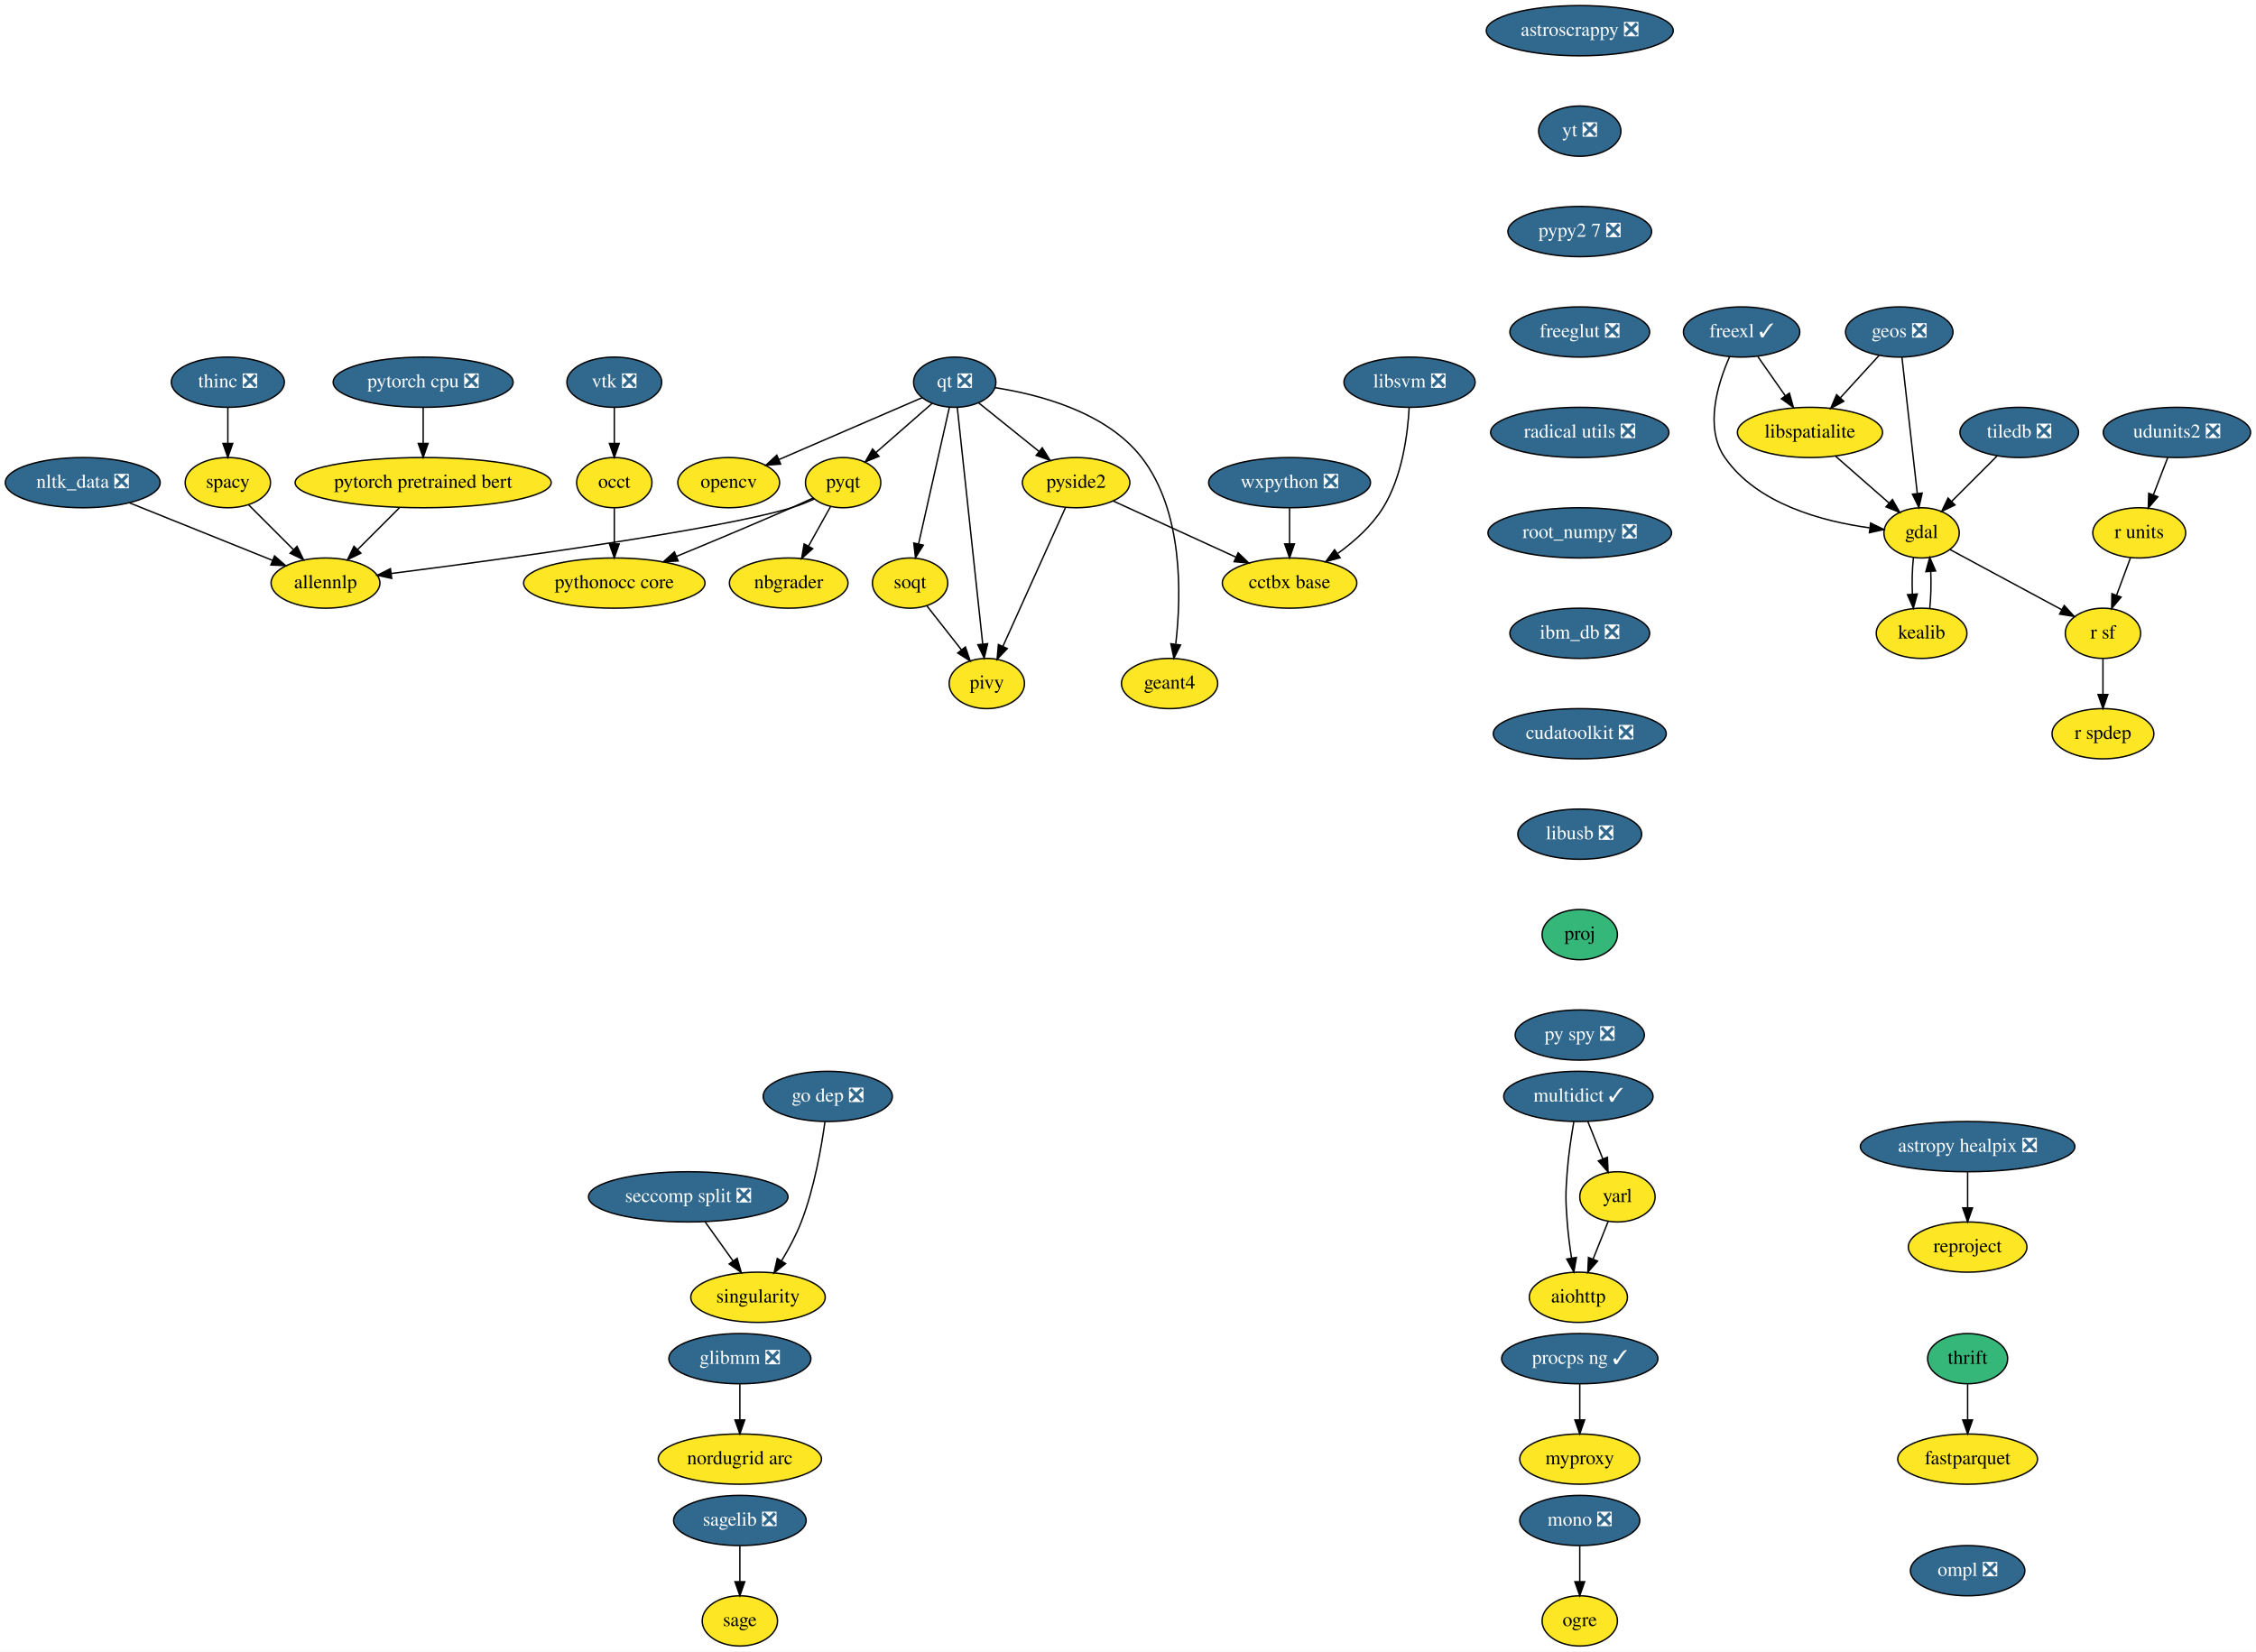
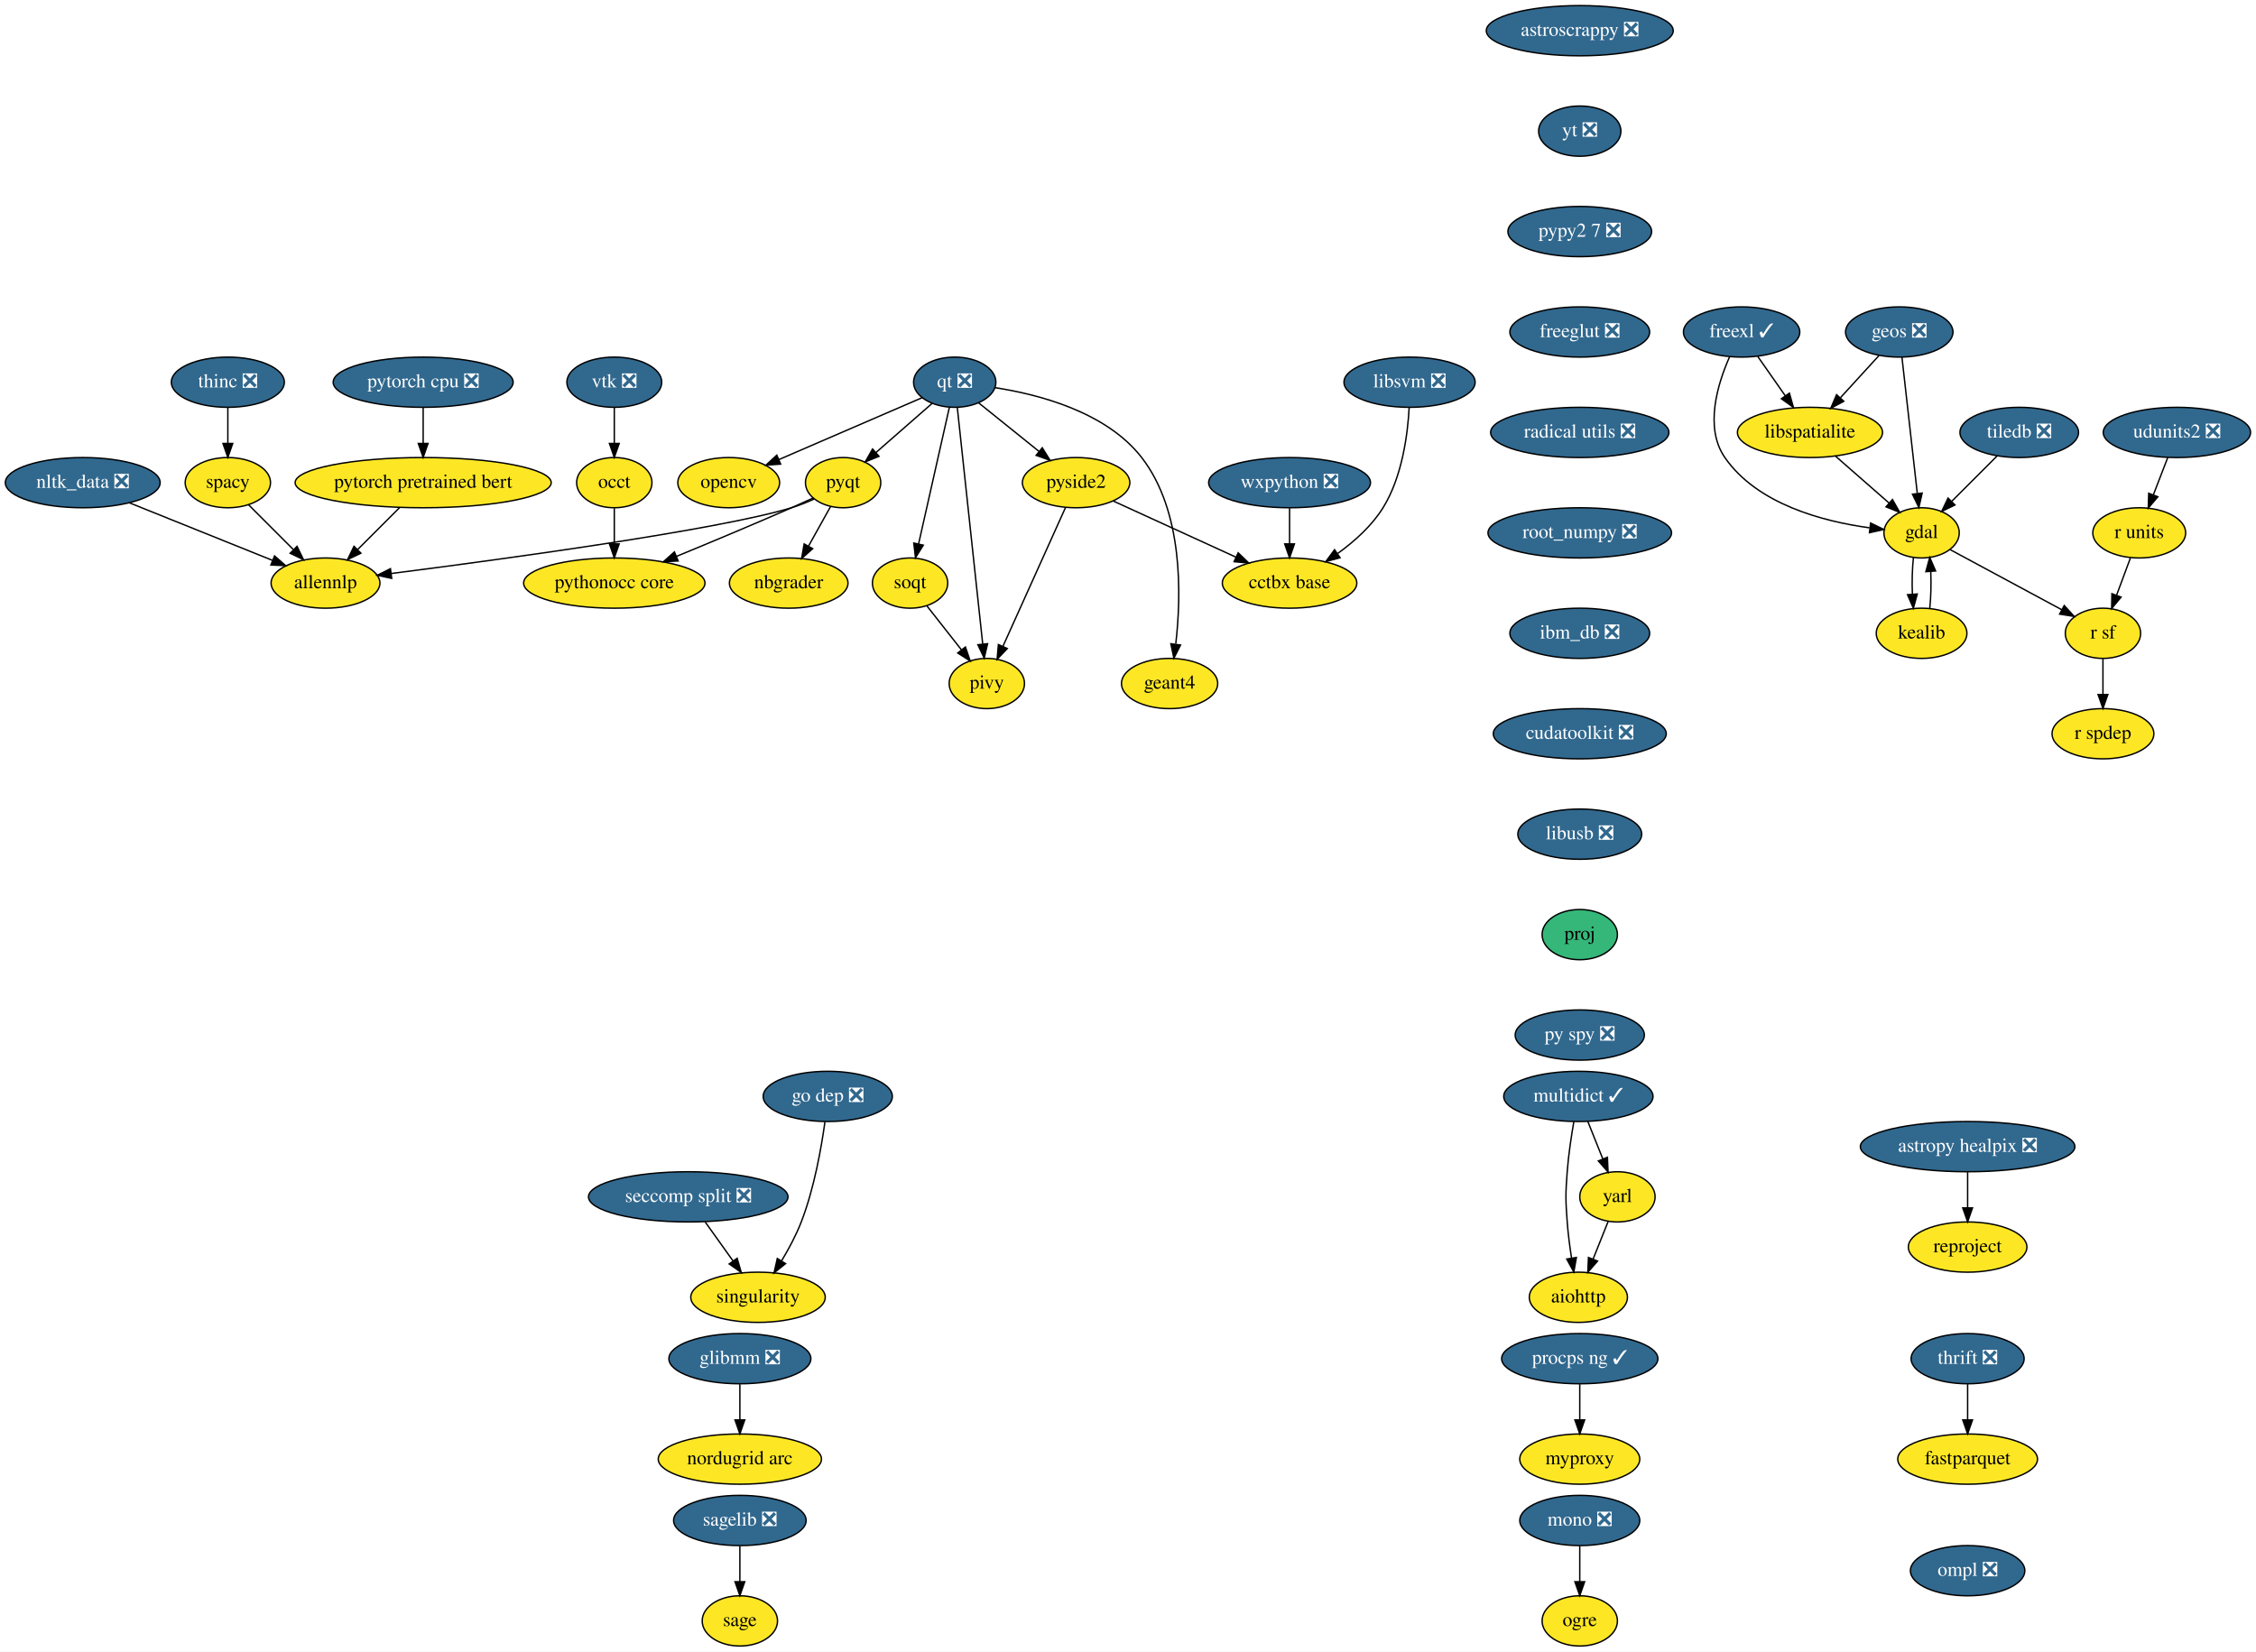
<svg xmlns="http://www.w3.org/2000/svg" xmlns:xlink="http://www.w3.org/1999/xlink" width="1617pt" height="1184pt" viewBox="0.00 0.00 1616.89 1184.00">
  <g id="graph0" class="graph" transform="scale(1 1) rotate(0) translate(4 1180)">
    <polygon fill="white" stroke="transparent" points="-4,4 -4,-1180 1612.89,-1180 1612.89,4 -4,4" />
    <g id="node1" class="node">
      <g id="a_node1">
        <a xlink:href="https://github.com/conda-forge/aiohttp-feedstock" xlink:title="aiohttp">
          <ellipse fill="#fde725" stroke="black" cx="1127.25" cy="-250" rx="35.19" ry="18" />
          <text text-anchor="middle" x="1127.25" y="-246.3" font-family="Times,serif" font-size="14.00">aiohttp</text>
        </a>
      </g>
    </g>
    <g id="node2" class="node">
      <g id="a_node2">
        <a xlink:href="https://github.com/conda-forge/astropy-healpix-feedstock/pull/15" xlink:title="astropy healpix ❎">
          <ellipse fill="#31688e" stroke="black" cx="1406.25" cy="-358" rx="76.89" ry="18" />
          <text text-anchor="middle" x="1406.25" y="-354.3" font-family="Times,serif" font-size="14.00" fill="white">astropy healpix ❎</text>
        </a>
      </g>
    </g>
    <g id="node3" class="node">
      <g id="a_node3">
        <a xlink:href="https://github.com/conda-forge/reproject-feedstock" xlink:title="reproject">
          <ellipse fill="#fde725" stroke="black" cx="1406.25" cy="-286" rx="42.49" ry="18" />
          <text text-anchor="middle" x="1406.25" y="-282.3" font-family="Times,serif" font-size="14.00">reproject</text>
        </a>
      </g>
    </g>
    <g id="edge1" class="edge">
      <path fill="none" stroke="black" d="M1406.25,-339.7C1406.25,-331.98 1406.25,-322.71 1406.25,-314.11" />
      <polygon fill="black" stroke="black" points="1409.75,-314.1 1406.25,-304.1 1402.75,-314.1 1409.75,-314.1" />
    </g>
    <g id="node4" class="node">
      <g id="a_node4">
        <a xlink:href="https://github.com/conda-forge/astroscrappy-feedstock/pull/11" xlink:title="astroscrappy ❎">
          <ellipse fill="#31688e" stroke="black" cx="1128.25" cy="-1158" rx="67" ry="18" />
          <text text-anchor="middle" x="1128.25" y="-1154.3" font-family="Times,serif" font-size="14.00" fill="white">astroscrappy ❎</text>
        </a>
      </g>
    </g>
    <g id="node5" class="node">
      <g id="a_node5">
        <a xlink:href="https://github.com/conda-forge/yt-feedstock/pull/43" xlink:title="yt ❎">
          <ellipse fill="#31688e" stroke="black" cx="1128.25" cy="-1086" rx="29.5" ry="18" />
          <text text-anchor="middle" x="1128.25" y="-1082.3" font-family="Times,serif" font-size="14.00" fill="white">yt ❎</text>
        </a>
      </g>
    </g>
    <g id="node41" class="node">
      <g id="a_node41">
        <a xlink:href="https://github.com/conda-forge/pypy2.7-feedstock/pull/3" xlink:title="pypy2 7 ❎">
          <ellipse fill="#31688e" stroke="black" cx="1128.25" cy="-1014" rx="51.5" ry="18" />
          <text text-anchor="middle" x="1128.25" y="-1010.3" font-family="Times,serif" font-size="14.00" fill="white">pypy2 7 ❎</text>
        </a>
      </g>
    </g>
    <g id="node6" class="node">
      <g id="a_node6">
        <a xlink:href="https://github.com/conda-forge/fastparquet-feedstock" xlink:title="fastparquet">
          <ellipse fill="#fde725" stroke="black" cx="1406.25" cy="-134" rx="50.09" ry="18" />
          <text text-anchor="middle" x="1406.25" y="-130.3" font-family="Times,serif" font-size="14.00">fastparquet</text>
        </a>
      </g>
    </g>
    <g id="node7" class="node">
      <g id="a_node7">
        <a xlink:href="https://github.com/conda-forge/freexl-feedstock/pull/22" xlink:title="freexl ✓">
          <ellipse fill="#31688e" stroke="black" cx="1244.25" cy="-942" rx="41.69" ry="18" />
          <text text-anchor="middle" x="1244.25" y="-938.3" font-family="Times,serif" font-size="14.00" fill="white">freexl ✓</text>
        </a>
      </g>
    </g>
    <g id="node8" class="node">
      <g id="a_node8">
        <a xlink:href="https://github.com/conda-forge/gdal-feedstock" xlink:title="gdal">
          <ellipse fill="#fde725" stroke="black" cx="1373.25" cy="-798" rx="27" ry="18" />
          <text text-anchor="middle" x="1373.25" y="-794.3" font-family="Times,serif" font-size="14.00">gdal</text>
        </a>
      </g>
    </g>
    <g id="edge3" class="edge">
      <path fill="none" stroke="black" d="M1235.68,-924.31C1227.16,-905.13 1217.33,-873.53 1232.25,-852 1255.42,-818.53 1302.54,-806.17 1335.92,-801.62" />
      <polygon fill="black" stroke="black" points="1336.71,-805.05 1346.22,-800.4 1335.88,-798.1 1336.71,-805.05" />
    </g>
    <g id="node9" class="node">
      <g id="a_node9">
        <a xlink:href="https://github.com/conda-forge/libspatialite-feedstock" xlink:title="libspatialite">
          <ellipse fill="#fde725" stroke="black" cx="1293.25" cy="-870" rx="52" ry="18" />
          <text text-anchor="middle" x="1293.25" y="-866.3" font-family="Times,serif" font-size="14.00">libspatialite</text>
        </a>
      </g>
    </g>
    <g id="edge4" class="edge">
      <path fill="none" stroke="black" d="M1255.86,-924.41C1261.75,-915.99 1269.04,-905.58 1275.6,-896.2" />
      <polygon fill="black" stroke="black" points="1278.51,-898.16 1281.38,-887.96 1272.77,-894.14 1278.51,-898.16" />
    </g>
    <g id="node10" class="node">
      <g id="a_node10">
        <a xlink:href="https://github.com/conda-forge/kealib-feedstock" xlink:title="kealib">
          <ellipse fill="#fde725" stroke="black" cx="1373.25" cy="-726" rx="32.5" ry="18" />
          <text text-anchor="middle" x="1373.25" y="-722.3" font-family="Times,serif" font-size="14.00">kealib</text>
        </a>
      </g>
    </g>
    <g id="edge5" class="edge">
      <path fill="none" stroke="black" d="M1367.41,-780.41C1366.54,-772.51 1366.29,-762.85 1366.66,-753.94" />
      <polygon fill="black" stroke="black" points="1370.15,-754.18 1367.37,-743.96 1363.17,-753.68 1370.15,-754.18" />
    </g>
    <g id="node11" class="node">
      <g id="a_node11">
        <a xlink:href="https://github.com/conda-forge/r-sf-feedstock" xlink:title="r sf">
          <ellipse fill="#fde725" stroke="black" cx="1503.25" cy="-726" rx="27" ry="18" />
          <text text-anchor="middle" x="1503.25" y="-722.3" font-family="Times,serif" font-size="14.00">r sf</text>
        </a>
      </g>
    </g>
    <g id="edge6" class="edge">
      <path fill="none" stroke="black" d="M1393.56,-786.06C1415.09,-774.47 1449.29,-756.05 1473.78,-742.86" />
      <polygon fill="black" stroke="black" points="1475.5,-745.91 1482.65,-738.09 1472.18,-739.75 1475.5,-745.91" />
    </g>
    <g id="edge7" class="edge">
      <path fill="none" stroke="black" d="M1311.4,-853.12C1322.82,-843.12 1337.67,-830.13 1349.95,-819.38" />
      <polygon fill="black" stroke="black" points="1352.37,-821.91 1357.59,-812.7 1347.76,-816.65 1352.37,-821.91" />
    </g>
    <g id="edge8" class="edge">
      <path fill="none" stroke="black" d="M1379.12,-743.96C1379.96,-751.83 1380.19,-761.37 1379.83,-770.19" />
      <polygon fill="black" stroke="black" points="1376.32,-770.18 1379.09,-780.41 1383.3,-770.69 1376.32,-770.18" />
    </g>
    <g id="node12" class="node">
      <g id="a_node12">
        <a xlink:href="https://github.com/conda-forge/r-spdep-feedstock" xlink:title="r spdep">
          <ellipse fill="#fde725" stroke="black" cx="1503.25" cy="-654" rx="36.5" ry="18" />
          <text text-anchor="middle" x="1503.25" y="-650.3" font-family="Times,serif" font-size="14.00">r spdep</text>
        </a>
      </g>
    </g>
    <g id="edge9" class="edge">
      <path fill="none" stroke="black" d="M1503.25,-707.7C1503.25,-699.98 1503.25,-690.71 1503.25,-682.11" />
      <polygon fill="black" stroke="black" points="1506.75,-682.1 1503.25,-672.1 1499.75,-682.1 1506.75,-682.1" />
    </g>
    <g id="node13" class="node">
      <g id="a_node13">
        <a xlink:href="https://github.com/conda-forge/geos-feedstock/pull/47" xlink:title="geos ❎">
          <ellipse fill="#31688e" stroke="black" cx="1357.25" cy="-942" rx="38.5" ry="18" />
          <text text-anchor="middle" x="1357.25" y="-938.3" font-family="Times,serif" font-size="14.00" fill="white">geos ❎</text>
        </a>
      </g>
    </g>
    <g id="edge10" class="edge">
      <path fill="none" stroke="black" d="M1359.18,-923.87C1361.9,-899.67 1366.91,-855.21 1370.16,-826.39" />
      <polygon fill="black" stroke="black" points="1373.67,-826.52 1371.31,-816.19 1366.71,-825.73 1373.67,-826.52" />
    </g>
    <g id="edge11" class="edge">
      <path fill="none" stroke="black" d="M1342.72,-925.12C1334.57,-916.2 1324.25,-904.91 1315.13,-894.94" />
      <polygon fill="black" stroke="black" points="1317.49,-892.33 1308.15,-887.31 1312.32,-897.05 1317.49,-892.33" />
    </g>
    <g id="node14" class="node">
      <g id="a_node14">
        <a xlink:href="https://github.com/conda-forge/glibmm-feedstock/pull/14" xlink:title="glibmm ❎">
          <ellipse fill="#31688e" stroke="black" cx="526.25" cy="-206" rx="50.89" ry="18" />
          <text text-anchor="middle" x="526.25" y="-202.3" font-family="Times,serif" font-size="14.00" fill="white">glibmm ❎</text>
        </a>
      </g>
    </g>
    <g id="node15" class="node">
      <g id="a_node15">
        <a xlink:href="https://github.com/conda-forge/nordugrid-arc-feedstock" xlink:title="nordugrid arc">
          <ellipse fill="#fde725" stroke="black" cx="526.25" cy="-134" rx="58.5" ry="18" />
          <text text-anchor="middle" x="526.25" y="-130.3" font-family="Times,serif" font-size="14.00">nordugrid arc</text>
        </a>
      </g>
    </g>
    <g id="edge12" class="edge">
      <path fill="none" stroke="black" d="M526.25,-187.7C526.25,-179.98 526.25,-170.71 526.25,-162.11" />
      <polygon fill="black" stroke="black" points="529.75,-162.1 526.25,-152.1 522.75,-162.1 529.75,-162.1" />
    </g>
    <g id="node16" class="node">
      <g id="a_node16">
        <a xlink:href="https://github.com/conda-forge/mono-feedstock/pull/18" xlink:title="mono ❎">
          <ellipse fill="#31688e" stroke="black" cx="1128.25" cy="-90" rx="43" ry="18" />
          <text text-anchor="middle" x="1128.25" y="-86.3" font-family="Times,serif" font-size="14.00" fill="white">mono ❎</text>
        </a>
      </g>
    </g>
    <g id="node17" class="node">
      <g id="a_node17">
        <a xlink:href="https://github.com/conda-forge/ogre-feedstock" xlink:title="ogre">
          <ellipse fill="#fde725" stroke="black" cx="1128.25" cy="-18" rx="27" ry="18" />
          <text text-anchor="middle" x="1128.25" y="-14.3" font-family="Times,serif" font-size="14.00">ogre</text>
        </a>
      </g>
    </g>
    <g id="edge13" class="edge">
      <path fill="none" stroke="black" d="M1128.25,-71.7C1128.25,-63.98 1128.25,-54.71 1128.25,-46.11" />
      <polygon fill="black" stroke="black" points="1131.75,-46.1 1128.25,-36.1 1124.75,-46.1 1131.75,-46.1" />
    </g>
    <g id="node18" class="node">
      <g id="a_node18">
        <a xlink:href="https://github.com/conda-forge/multidict-feedstock/pull/29" xlink:title="multidict ✓">
          <ellipse fill="#31688e" stroke="black" cx="1127.25" cy="-394" rx="53.5" ry="18" />
          <text text-anchor="middle" x="1127.25" y="-390.3" font-family="Times,serif" font-size="14.00" fill="white">multidict ✓</text>
        </a>
      </g>
    </g>
    <g id="edge14" class="edge">
      <path fill="none" stroke="black" d="M1124,-375.89C1122.2,-365.54 1120.15,-352.06 1119.25,-340 1118.05,-324.04 1118.05,-319.96 1119.25,-304 1119.88,-295.52 1121.08,-286.34 1122.37,-278.04" />
      <polygon fill="black" stroke="black" points="1125.83,-278.55 1124,-268.11 1118.92,-277.41 1125.83,-278.55" />
    </g>
    <g id="node19" class="node">
      <g id="a_node19">
        <a xlink:href="https://github.com/conda-forge/yarl-feedstock" xlink:title="yarl">
          <ellipse fill="#fde725" stroke="black" cx="1155.25" cy="-322" rx="27" ry="18" />
          <text text-anchor="middle" x="1155.25" y="-318.3" font-family="Times,serif" font-size="14.00">yarl</text>
        </a>
      </g>
    </g>
    <g id="edge15" class="edge">
      <path fill="none" stroke="black" d="M1134.02,-376.05C1137.26,-367.97 1141.2,-358.12 1144.8,-349.11" />
      <polygon fill="black" stroke="black" points="1148.07,-350.37 1148.53,-339.79 1141.57,-347.77 1148.07,-350.37" />
    </g>
    <g id="edge16" class="edge">
      <path fill="none" stroke="black" d="M1148.61,-304.41C1145.38,-296.34 1141.42,-286.43 1137.79,-277.35" />
      <polygon fill="black" stroke="black" points="1140.99,-275.94 1134.03,-267.96 1134.49,-278.54 1140.99,-275.94" />
    </g>
    <g id="node20" class="node">
      <g id="a_node20">
        <a xlink:href="https://github.com/conda-forge/nbgrader-feedstock" xlink:title="nbgrader">
          <ellipse fill="#fde725" stroke="black" cx="561.25" cy="-762" rx="42.49" ry="18" />
          <text text-anchor="middle" x="561.25" y="-758.3" font-family="Times,serif" font-size="14.00">nbgrader</text>
        </a>
      </g>
    </g>
    <g id="node21" class="node">
      <g id="a_node21">
        <a xlink:href="https://github.com/conda-forge/nltk_data-feedstock/pull/5" xlink:title="nltk_data ❎">
          <ellipse fill="#31688e" stroke="black" cx="55.25" cy="-834" rx="55.49" ry="18" />
          <text text-anchor="middle" x="55.25" y="-830.3" font-family="Times,serif" font-size="14.00" fill="white">nltk_data ❎</text>
        </a>
      </g>
    </g>
    <g id="node22" class="node">
      <g id="a_node22">
        <a xlink:href="https://github.com/conda-forge/allennlp-feedstock" xlink:title="allennlp">
          <ellipse fill="#fde725" stroke="black" cx="229.25" cy="-762" rx="39" ry="18" />
          <text text-anchor="middle" x="229.25" y="-758.3" font-family="Times,serif" font-size="14.00">allennlp</text>
        </a>
      </g>
    </g>
    <g id="edge17" class="edge">
      <path fill="none" stroke="black" d="M88.79,-819.5C118.11,-807.71 160.65,-790.6 191.22,-778.3" />
      <polygon fill="black" stroke="black" points="192.72,-781.47 200.7,-774.49 190.11,-774.97 192.72,-781.47" />
    </g>
    <g id="node23" class="node">
      <g id="a_node23">
        <a xlink:href="https://github.com/conda-forge/opencv-feedstock" xlink:title="opencv">
          <ellipse fill="#fde725" stroke="black" cx="518.25" cy="-834" rx="36.5" ry="18" />
          <text text-anchor="middle" x="518.25" y="-830.3" font-family="Times,serif" font-size="14.00">opencv</text>
        </a>
      </g>
    </g>
    <g id="node24" class="node">
      <g id="a_node24">
        <a xlink:href="https://github.com/conda-forge/pyqt-feedstock" xlink:title="pyqt">
          <ellipse fill="#fde725" stroke="black" cx="600.25" cy="-834" rx="27" ry="18" />
          <text text-anchor="middle" x="600.25" y="-830.3" font-family="Times,serif" font-size="14.00">pyqt</text>
        </a>
      </g>
    </g>
    <g id="edge18" class="edge">
      <path fill="none" stroke="black" d="M591.2,-816.76C586.54,-808.4 580.75,-798.02 575.51,-788.61" />
      <polygon fill="black" stroke="black" points="578.44,-786.67 570.51,-779.63 572.32,-790.07 578.44,-786.67" />
    </g>
    <g id="edge19" class="edge">
      <path fill="none" stroke="black" d="M579.5,-822.27C574.3,-819.91 568.66,-817.64 563.25,-816 510.48,-800.02 355.36,-778.96 276.47,-768.88" />
      <polygon fill="black" stroke="black" points="276.69,-765.37 266.32,-767.59 275.8,-772.32 276.69,-765.37" />
    </g>
    <g id="node25" class="node">
      <g id="a_node25">
        <a xlink:href="https://github.com/conda-forge/pythonocc-core-feedstock" xlink:title="pythonocc core">
          <ellipse fill="#fde725" stroke="black" cx="436.25" cy="-762" rx="65" ry="18" />
          <text text-anchor="middle" x="436.25" y="-758.3" font-family="Times,serif" font-size="14.00">pythonocc core</text>
        </a>
      </g>
    </g>
    <g id="edge20" class="edge">
      <path fill="none" stroke="black" d="M578.78,-822.98C573.7,-820.66 568.3,-818.21 563.25,-816 536.01,-804.06 505.23,-791.2 480.8,-781.14" />
      <polygon fill="black" stroke="black" points="482.01,-777.85 471.43,-777.29 479.34,-784.33 482.01,-777.85" />
    </g>
    <g id="node26" class="node">
      <g id="a_node26">
        <a xlink:href="https://github.com/conda-forge/qt-feedstock/pull/168" xlink:title="qt ❎">
          <ellipse fill="#31688e" stroke="black" cx="680.25" cy="-906" rx="29.5" ry="18" />
          <text text-anchor="middle" x="680.25" y="-902.3" font-family="Times,serif" font-size="14.00" fill="white">qt ❎</text>
        </a>
      </g>
    </g>
    <g id="edge21" class="edge">
      <path fill="none" stroke="black" d="M657.03,-894.97C630.16,-883.36 585.56,-864.09 554.19,-850.53" />
      <polygon fill="black" stroke="black" points="555.48,-847.28 544.92,-846.52 552.71,-853.7 555.48,-847.28" />
    </g>
    <g id="edge22" class="edge">
      <path fill="none" stroke="black" d="M664.06,-890.83C652.49,-880.71 636.74,-866.93 623.78,-855.59" />
      <polygon fill="black" stroke="black" points="625.97,-852.86 616.14,-848.91 621.36,-858.12 625.97,-852.86" />
    </g>
    <g id="node27" class="node">
      <g id="a_node27">
        <a xlink:href="https://github.com/conda-forge/pivy-feedstock" xlink:title="pivy">
          <ellipse fill="#fde725" stroke="black" cx="703.25" cy="-690" rx="27" ry="18" />
          <text text-anchor="middle" x="703.25" y="-686.3" font-family="Times,serif" font-size="14.00">pivy</text>
        </a>
      </g>
    </g>
    <g id="edge23" class="edge">
      <path fill="none" stroke="black" d="M682.09,-887.85C686.07,-850.83 695.49,-763.18 700.3,-718.39" />
      <polygon fill="black" stroke="black" points="703.8,-718.55 701.39,-708.23 696.84,-717.8 703.8,-718.55" />
    </g>
    <g id="node28" class="node">
      <g id="a_node28">
        <a xlink:href="https://github.com/conda-forge/pyside2-feedstock" xlink:title="pyside2">
          <ellipse fill="#fde725" stroke="black" cx="767.25" cy="-834" rx="38.5" ry="18" />
          <text text-anchor="middle" x="767.25" y="-830.3" font-family="Times,serif" font-size="14.00">pyside2</text>
        </a>
      </g>
    </g>
    <g id="edge24" class="edge">
      <path fill="none" stroke="black" d="M697.43,-891.17C709.77,-881.24 726.63,-867.68 740.69,-856.37" />
      <polygon fill="black" stroke="black" points="742.99,-859.01 748.59,-850.01 738.6,-853.55 742.99,-859.01" />
    </g>
    <g id="node29" class="node">
      <g id="a_node29">
        <a xlink:href="https://github.com/conda-forge/soqt-feedstock" xlink:title="soqt">
          <ellipse fill="#fde725" stroke="black" cx="648.25" cy="-762" rx="27" ry="18" />
          <text text-anchor="middle" x="648.25" y="-758.3" font-family="Times,serif" font-size="14.00">soqt</text>
        </a>
      </g>
    </g>
    <g id="edge25" class="edge">
      <path fill="none" stroke="black" d="M676.39,-887.87C670.91,-863.56 660.82,-818.82 654.33,-790.01" />
      <polygon fill="black" stroke="black" points="657.73,-789.18 652.12,-780.19 650.9,-790.71 657.73,-789.18" />
    </g>
    <g id="node30" class="node">
      <g id="a_node30">
        <a xlink:href="https://github.com/conda-forge/geant4-feedstock" xlink:title="geant4">
          <ellipse fill="#fde725" stroke="black" cx="834.25" cy="-690" rx="34.5" ry="18" />
          <text text-anchor="middle" x="834.25" y="-686.3" font-family="Times,serif" font-size="14.00">geant4</text>
        </a>
      </g>
    </g>
    <g id="edge26" class="edge">
      <path fill="none" stroke="black" d="M708.86,-902.13C740.02,-897.37 788.82,-884.84 814.25,-852 844.12,-813.42 842.72,-753.32 838.69,-718.5" />
      <polygon fill="black" stroke="black" points="842.1,-717.6 837.33,-708.14 835.16,-718.51 842.1,-717.6" />
    </g>
    <g id="edge27" class="edge">
      <path fill="none" stroke="black" d="M759.65,-816.15C748.57,-791.57 727.89,-745.68 714.88,-716.82" />
      <polygon fill="black" stroke="black" points="717.93,-715.07 710.63,-707.39 711.55,-717.94 717.93,-715.07" />
    </g>
    <g id="node31" class="node">
      <g id="a_node31">
        <a xlink:href="https://github.com/conda-forge/cctbx-base-feedstock" xlink:title="cctbx base">
          <ellipse fill="#fde725" stroke="black" cx="920.25" cy="-762" rx="48.19" ry="18" />
          <text text-anchor="middle" x="920.25" y="-758.3" font-family="Times,serif" font-size="14.00">cctbx base</text>
        </a>
      </g>
    </g>
    <g id="edge28" class="edge">
      <path fill="none" stroke="black" d="M793.9,-820.81C818.17,-809.7 854.32,-793.16 881.73,-780.62" />
      <polygon fill="black" stroke="black" points="883.4,-783.71 891.03,-776.36 880.48,-777.34 883.4,-783.71" />
    </g>
    <g id="edge29" class="edge">
      <path fill="none" stroke="black" d="M660.18,-745.81C667.46,-736.55 676.91,-724.52 685.1,-714.09" />
      <polygon fill="black" stroke="black" points="687.91,-716.18 691.33,-706.16 682.4,-711.86 687.91,-716.18" />
    </g>
    <g id="node32" class="node">
      <g id="a_node32">
        <a xlink:href="https://github.com/conda-forge/r-units-feedstock" xlink:title="r units">
          <ellipse fill="#fde725" stroke="black" cx="1529.25" cy="-798" rx="33.29" ry="18" />
          <text text-anchor="middle" x="1529.25" y="-794.3" font-family="Times,serif" font-size="14.00">r units</text>
        </a>
      </g>
    </g>
    <g id="edge30" class="edge">
      <path fill="none" stroke="black" d="M1522.95,-780.05C1519.98,-772.06 1516.37,-762.33 1513.05,-753.4" />
      <polygon fill="black" stroke="black" points="1516.24,-751.94 1509.48,-743.79 1509.68,-754.38 1516.24,-751.94" />
    </g>
    <g id="node33" class="node">
      <g id="a_node33">
        <a xlink:href="https://github.com/conda-forge/sagelib-feedstock/pull/100" xlink:title="sagelib ❎">
          <ellipse fill="#31688e" stroke="black" cx="526.25" cy="-90" rx="47.5" ry="18" />
          <text text-anchor="middle" x="526.25" y="-86.3" font-family="Times,serif" font-size="14.00" fill="white">sagelib ❎</text>
        </a>
      </g>
    </g>
    <g id="node34" class="node">
      <g id="a_node34">
        <a xlink:href="https://github.com/conda-forge/sage-feedstock" xlink:title="sage">
          <ellipse fill="#fde725" stroke="black" cx="526.25" cy="-18" rx="27" ry="18" />
          <text text-anchor="middle" x="526.25" y="-14.3" font-family="Times,serif" font-size="14.00">sage</text>
        </a>
      </g>
    </g>
    <g id="edge31" class="edge">
      <path fill="none" stroke="black" d="M526.25,-71.7C526.25,-63.98 526.25,-54.71 526.25,-46.11" />
      <polygon fill="black" stroke="black" points="529.75,-46.1 526.25,-36.1 522.75,-46.1 529.75,-46.1" />
    </g>
    <g id="node35" class="node">
      <g id="a_node35">
        <a xlink:href="https://github.com/conda-forge/singularity-feedstock" xlink:title="singularity">
          <ellipse fill="#fde725" stroke="black" cx="539.25" cy="-250" rx="48.19" ry="18" />
          <text text-anchor="middle" x="539.25" y="-246.3" font-family="Times,serif" font-size="14.00">singularity</text>
        </a>
      </g>
    </g>
    <g id="node36" class="node">
      <g id="a_node36">
        <a xlink:href="https://github.com/conda-forge/spacy-feedstock" xlink:title="spacy">
          <ellipse fill="#fde725" stroke="black" cx="159.25" cy="-834" rx="30.59" ry="18" />
          <text text-anchor="middle" x="159.25" y="-830.3" font-family="Times,serif" font-size="14.00">spacy</text>
        </a>
      </g>
    </g>
    <g id="edge32" class="edge">
      <path fill="none" stroke="black" d="M174.09,-818.15C183.39,-808.85 195.57,-796.67 206.12,-786.12" />
      <polygon fill="black" stroke="black" points="208.85,-788.34 213.45,-778.8 203.9,-783.39 208.85,-788.34" />
    </g>
    <g id="node37" class="node">
      <g id="a_node37">
        <a xlink:href="https://github.com/conda-forge/thinc-feedstock/pull/52" xlink:title="thinc ❎">
          <ellipse fill="#31688e" stroke="black" cx="159.25" cy="-906" rx="40.5" ry="18" />
          <text text-anchor="middle" x="159.25" y="-902.3" font-family="Times,serif" font-size="14.00" fill="white">thinc ❎</text>
        </a>
      </g>
    </g>
    <g id="edge33" class="edge">
      <path fill="none" stroke="black" d="M159.25,-887.7C159.25,-879.98 159.25,-870.71 159.25,-862.11" />
      <polygon fill="black" stroke="black" points="162.75,-862.1 159.25,-852.1 155.75,-862.1 162.75,-862.1" />
    </g>
    <g id="node38" class="node">
      <g id="a_node38">
-         <a xlink:href="https://github.com/conda-forge/thrift-feedstock" xlink:title="thrift">
-           <ellipse fill="#35b779" stroke="black" cx="1406.25" cy="-206" rx="28.7" ry="18" />
-           <text text-anchor="middle" x="1406.25" y="-202.3" font-family="Times,serif" font-size="14.00">thrift</text>
+         <a xlink:href="https://github.com/conda-forge/thrift-feedstock/pull/17" xlink:title="thrift ❎">
+           <ellipse fill="#31688e" stroke="black" cx="1406.25" cy="-206" rx="40.5" ry="18" />
+           <text text-anchor="middle" x="1406.25" y="-202.3" font-family="Times,serif" font-size="14.00" fill="white">thrift ❎</text>
        </a>
      </g>
    </g>
    <g id="edge34" class="edge">
      <path fill="none" stroke="black" d="M1406.25,-187.7C1406.25,-179.98 1406.25,-170.71 1406.25,-162.11" />
      <polygon fill="black" stroke="black" points="1409.75,-162.1 1406.25,-152.1 1402.75,-162.1 1409.75,-162.1" />
    </g>
    <g id="node39" class="node">
      <g id="a_node39">
        <a xlink:href="https://github.com/conda-forge/udunits2-feedstock/pull/32" xlink:title="udunits2 ❎">
          <ellipse fill="#31688e" stroke="black" cx="1556.25" cy="-870" rx="52.79" ry="18" />
          <text text-anchor="middle" x="1556.25" y="-866.3" font-family="Times,serif" font-size="14.00" fill="white">udunits2 ❎</text>
        </a>
      </g>
    </g>
    <g id="edge35" class="edge">
      <path fill="none" stroke="black" d="M1549.71,-852.05C1546.62,-844.06 1542.87,-834.33 1539.43,-825.4" />
      <polygon fill="black" stroke="black" points="1542.59,-823.86 1535.72,-815.79 1536.05,-826.38 1542.59,-823.86" />
    </g>
    <g id="node40" class="node">
      <g id="a_node40">
        <a xlink:href="https://github.com/conda-forge/wxpython-feedstock/pull/50" xlink:title="wxpython ❎">
          <ellipse fill="#31688e" stroke="black" cx="920.25" cy="-834" rx="58" ry="18" />
          <text text-anchor="middle" x="920.25" y="-830.3" font-family="Times,serif" font-size="14.00" fill="white">wxpython ❎</text>
        </a>
      </g>
    </g>
    <g id="edge36" class="edge">
      <path fill="none" stroke="black" d="M920.25,-815.7C920.25,-807.98 920.25,-798.71 920.25,-790.11" />
      <polygon fill="black" stroke="black" points="923.75,-790.1 920.25,-780.1 916.75,-790.1 923.75,-790.1" />
    </g>
    <g id="node42" class="node">
      <g id="a_node42">
        <a xlink:href="https://github.com/conda-forge/freeglut-feedstock/pull/22" xlink:title="freeglut ❎">
          <ellipse fill="#31688e" stroke="black" cx="1128.25" cy="-942" rx="50.09" ry="18" />
          <text text-anchor="middle" x="1128.25" y="-938.3" font-family="Times,serif" font-size="14.00" fill="white">freeglut ❎</text>
        </a>
      </g>
    </g>
    <g id="node45" class="node">
      <g id="a_node45">
        <a xlink:href="https://github.com/conda-forge/radical.utils-feedstock/pull/41" xlink:title="radical utils ❎">
          <ellipse fill="#31688e" stroke="black" cx="1128.25" cy="-870" rx="63.89" ry="18" />
          <text text-anchor="middle" x="1128.25" y="-866.3" font-family="Times,serif" font-size="14.00" fill="white">radical utils ❎</text>
        </a>
      </g>
    </g>
    <g id="node43" class="node">
      <g id="a_node43">
        <a xlink:href="https://github.com/conda-forge/tiledb-feedstock/pull/80" xlink:title="tiledb ❎">
          <ellipse fill="#31688e" stroke="black" cx="1443.25" cy="-870" rx="42.49" ry="18" />
          <text text-anchor="middle" x="1443.25" y="-866.3" font-family="Times,serif" font-size="14.00" fill="white">tiledb ❎</text>
        </a>
      </g>
    </g>
    <g id="edge39" class="edge">
      <path fill="none" stroke="black" d="M1427.36,-853.12C1417.75,-843.51 1405.37,-831.13 1394.88,-820.63" />
      <polygon fill="black" stroke="black" points="1397.18,-817.99 1387.64,-813.39 1392.23,-822.94 1397.18,-817.99" />
    </g>
    <g id="node44" class="node">
      <g id="a_node44">
        <a xlink:href="https://github.com/conda-forge/libsvm-feedstock/pull/16" xlink:title="libsvm ❎">
          <ellipse fill="#31688e" stroke="black" cx="1006.25" cy="-906" rx="47" ry="18" />
          <text text-anchor="middle" x="1006.25" y="-902.3" font-family="Times,serif" font-size="14.00" fill="white">libsvm ❎</text>
        </a>
      </g>
    </g>
    <g id="edge40" class="edge">
      <path fill="none" stroke="black" d="M1005.98,-887.99C1004.97,-869.09 1001.09,-838.28 987.25,-816 979.18,-803.02 966.76,-791.91 954.8,-783.26" />
      <polygon fill="black" stroke="black" points="956.46,-780.16 946.23,-777.41 952.51,-785.94 956.46,-780.16" />
    </g>
    <g id="node48" class="node">
      <g id="a_node48">
        <a xlink:href="https://github.com/conda-forge/root_numpy-feedstock/pull/17" xlink:title="root_numpy ❎">
          <ellipse fill="#31688e" stroke="black" cx="1128.25" cy="-798" rx="65.79" ry="18" />
          <text text-anchor="middle" x="1128.25" y="-794.3" font-family="Times,serif" font-size="14.00" fill="white">root_numpy ❎</text>
        </a>
      </g>
    </g>
    <g id="node46" class="node">
      <g id="a_node46">
        <a xlink:href="https://github.com/conda-forge/vtk-feedstock/pull/149" xlink:title="vtk ❎">
          <ellipse fill="#31688e" stroke="black" cx="436.25" cy="-906" rx="34" ry="18" />
          <text text-anchor="middle" x="436.25" y="-902.3" font-family="Times,serif" font-size="14.00" fill="white">vtk ❎</text>
        </a>
      </g>
    </g>
    <g id="node47" class="node">
      <g id="a_node47">
        <a xlink:href="https://github.com/conda-forge/occt-feedstock" xlink:title="occt">
          <ellipse fill="#fde725" stroke="black" cx="436.25" cy="-834" rx="27" ry="18" />
          <text text-anchor="middle" x="436.25" y="-830.3" font-family="Times,serif" font-size="14.00">occt</text>
        </a>
      </g>
    </g>
    <g id="edge42" class="edge">
      <path fill="none" stroke="black" d="M436.25,-887.7C436.25,-879.98 436.25,-870.71 436.25,-862.11" />
      <polygon fill="black" stroke="black" points="439.75,-862.1 436.25,-852.1 432.75,-862.1 439.75,-862.1" />
    </g>
    <g id="edge43" class="edge">
      <path fill="none" stroke="black" d="M436.25,-815.7C436.25,-807.98 436.25,-798.71 436.25,-790.11" />
      <polygon fill="black" stroke="black" points="439.75,-790.1 436.25,-780.1 432.75,-790.1 439.75,-790.1" />
    </g>
    <g id="node49" class="node">
      <g id="a_node49">
        <a xlink:href="https://github.com/conda-forge/ibm_db-feedstock/pull/10" xlink:title="ibm_db ❎">
          <ellipse fill="#31688e" stroke="black" cx="1128.25" cy="-726" rx="50.09" ry="18" />
          <text text-anchor="middle" x="1128.25" y="-722.3" font-family="Times,serif" font-size="14.00" fill="white">ibm_db ❎</text>
        </a>
      </g>
    </g>
    <g id="node56" class="node">
      <g id="a_node56">
        <a xlink:href="https://github.com/conda-forge/cudatoolkit-feedstock/pull/4" xlink:title="cudatoolkit ❎">
          <ellipse fill="#31688e" stroke="black" cx="1128.25" cy="-654" rx="61.99" ry="18" />
          <text text-anchor="middle" x="1128.25" y="-650.3" font-family="Times,serif" font-size="14.00" fill="white">cudatoolkit ❎</text>
        </a>
      </g>
    </g>
    <g id="node50" class="node">
      <g id="a_node50">
        <a xlink:href="https://github.com/conda-forge/seccomp-split-feedstock/pull/14" xlink:title="seccomp split ❎">
          <ellipse fill="#31688e" stroke="black" cx="489.25" cy="-322" rx="71.5" ry="18" />
          <text text-anchor="middle" x="489.25" y="-318.3" font-family="Times,serif" font-size="14.00" fill="white">seccomp split ❎</text>
        </a>
      </g>
    </g>
    <g id="edge46" class="edge">
      <path fill="none" stroke="black" d="M501.35,-304.05C507.37,-295.63 514.76,-285.28 521.41,-275.97" />
      <polygon fill="black" stroke="black" points="524.29,-277.96 527.25,-267.79 518.59,-273.89 524.29,-277.96" />
    </g>
    <g id="node51" class="node">
      <g id="a_node51">
        <a xlink:href="https://github.com/conda-forge/pytorch-pretrained-bert-feedstock" xlink:title="pytorch pretrained bert">
          <ellipse fill="#fde725" stroke="black" cx="299.25" cy="-834" rx="91.78" ry="18" />
          <text text-anchor="middle" x="299.25" y="-830.3" font-family="Times,serif" font-size="14.00">pytorch pretrained bert</text>
        </a>
      </g>
    </g>
    <g id="edge47" class="edge">
      <path fill="none" stroke="black" d="M282.3,-816.05C273.27,-807.03 262.04,-795.79 252.23,-785.99" />
      <polygon fill="black" stroke="black" points="254.62,-783.43 245.07,-778.83 249.67,-788.38 254.62,-783.43" />
    </g>
    <g id="node52" class="node">
      <g id="a_node52">
        <a xlink:href="https://github.com/conda-forge/pytorch-cpu-feedstock/pull/18" xlink:title="pytorch cpu ❎">
          <ellipse fill="#31688e" stroke="black" cx="299.25" cy="-906" rx="64.5" ry="18" />
          <text text-anchor="middle" x="299.25" y="-902.3" font-family="Times,serif" font-size="14.00" fill="white">pytorch cpu ❎</text>
        </a>
      </g>
    </g>
    <g id="edge48" class="edge">
      <path fill="none" stroke="black" d="M299.25,-887.7C299.25,-879.98 299.25,-870.71 299.25,-862.11" />
      <polygon fill="black" stroke="black" points="302.75,-862.1 299.25,-852.1 295.75,-862.1 302.75,-862.1" />
    </g>
    <g id="node53" class="node">
      <g id="a_node53">
        <a xlink:href="https://github.com/conda-forge/go-dep-feedstock/pull/12" xlink:title="go dep ❎">
          <ellipse fill="#31688e" stroke="black" cx="589.25" cy="-394" rx="46.29" ry="18" />
          <text text-anchor="middle" x="589.25" y="-390.3" font-family="Times,serif" font-size="14.00" fill="white">go dep ❎</text>
        </a>
      </g>
    </g>
    <g id="edge49" class="edge">
      <path fill="none" stroke="black" d="M587.23,-375.8C584.71,-357.53 579.55,-328.01 570.25,-304 566.57,-294.51 561.32,-284.73 556.19,-276.19" />
      <polygon fill="black" stroke="black" points="559.01,-274.11 550.74,-267.49 553.08,-277.82 559.01,-274.11" />
    </g>
    <g id="node54" class="node">
      <g id="a_node54">
        <a xlink:href="https://github.com/conda-forge/procps-ng-feedstock/pull/3" xlink:title="procps ng ✓">
          <ellipse fill="#31688e" stroke="black" cx="1128.25" cy="-206" rx="56" ry="18" />
          <text text-anchor="middle" x="1128.25" y="-202.3" font-family="Times,serif" font-size="14.00" fill="white">procps ng ✓</text>
        </a>
      </g>
    </g>
    <g id="node55" class="node">
      <g id="a_node55">
        <a xlink:href="https://github.com/conda-forge/myproxy-feedstock" xlink:title="myproxy">
          <ellipse fill="#fde725" stroke="black" cx="1128.25" cy="-134" rx="43" ry="18" />
          <text text-anchor="middle" x="1128.25" y="-130.3" font-family="Times,serif" font-size="14.00">myproxy</text>
        </a>
      </g>
    </g>
    <g id="edge50" class="edge">
      <path fill="none" stroke="black" d="M1128.25,-187.7C1128.25,-179.98 1128.25,-170.71 1128.25,-162.11" />
      <polygon fill="black" stroke="black" points="1131.75,-162.1 1128.25,-152.1 1124.75,-162.1 1131.75,-162.1" />
    </g>
    <g id="node57" class="node">
      <g id="a_node57">
        <a xlink:href="https://github.com/conda-forge/libusb-feedstock/pull/6" xlink:title="libusb ❎">
          <ellipse fill="#31688e" stroke="black" cx="1128.25" cy="-582" rx="44.39" ry="18" />
          <text text-anchor="middle" x="1128.25" y="-578.3" font-family="Times,serif" font-size="14.00" fill="white">libusb ❎</text>
        </a>
      </g>
    </g>
    <g id="node58" class="node">
      <g id="a_node58">
        <a xlink:href="https://github.com/conda-forge/proj-feedstock" xlink:title="proj">
          <ellipse fill="#35b779" stroke="black" cx="1128.25" cy="-510" rx="27" ry="18" />
          <text text-anchor="middle" x="1128.25" y="-506.3" font-family="Times,serif" font-size="14.00">proj</text>
        </a>
      </g>
    </g>
    <g id="node59" class="node">
      <g id="a_node59">
        <a xlink:href="https://github.com/conda-forge/py-spy-feedstock/pull/11" xlink:title="py spy ❎">
          <ellipse fill="#31688e" stroke="black" cx="1128.25" cy="-438" rx="46.29" ry="18" />
          <text text-anchor="middle" x="1128.25" y="-434.3" font-family="Times,serif" font-size="14.00" fill="white">py spy ❎</text>
        </a>
      </g>
    </g>
    <g id="node60" class="node">
      <g id="a_node60">
        <a xlink:href="https://github.com/conda-forge/ompl-feedstock/pull/8" xlink:title="ompl ❎">
          <ellipse fill="#31688e" stroke="black" cx="1406.25" cy="-54" rx="41" ry="18" />
          <text text-anchor="middle" x="1406.25" y="-50.3" font-family="Times,serif" font-size="14.00" fill="white">ompl ❎</text>
        </a>
      </g>
    </g>
  </g>
</svg>
